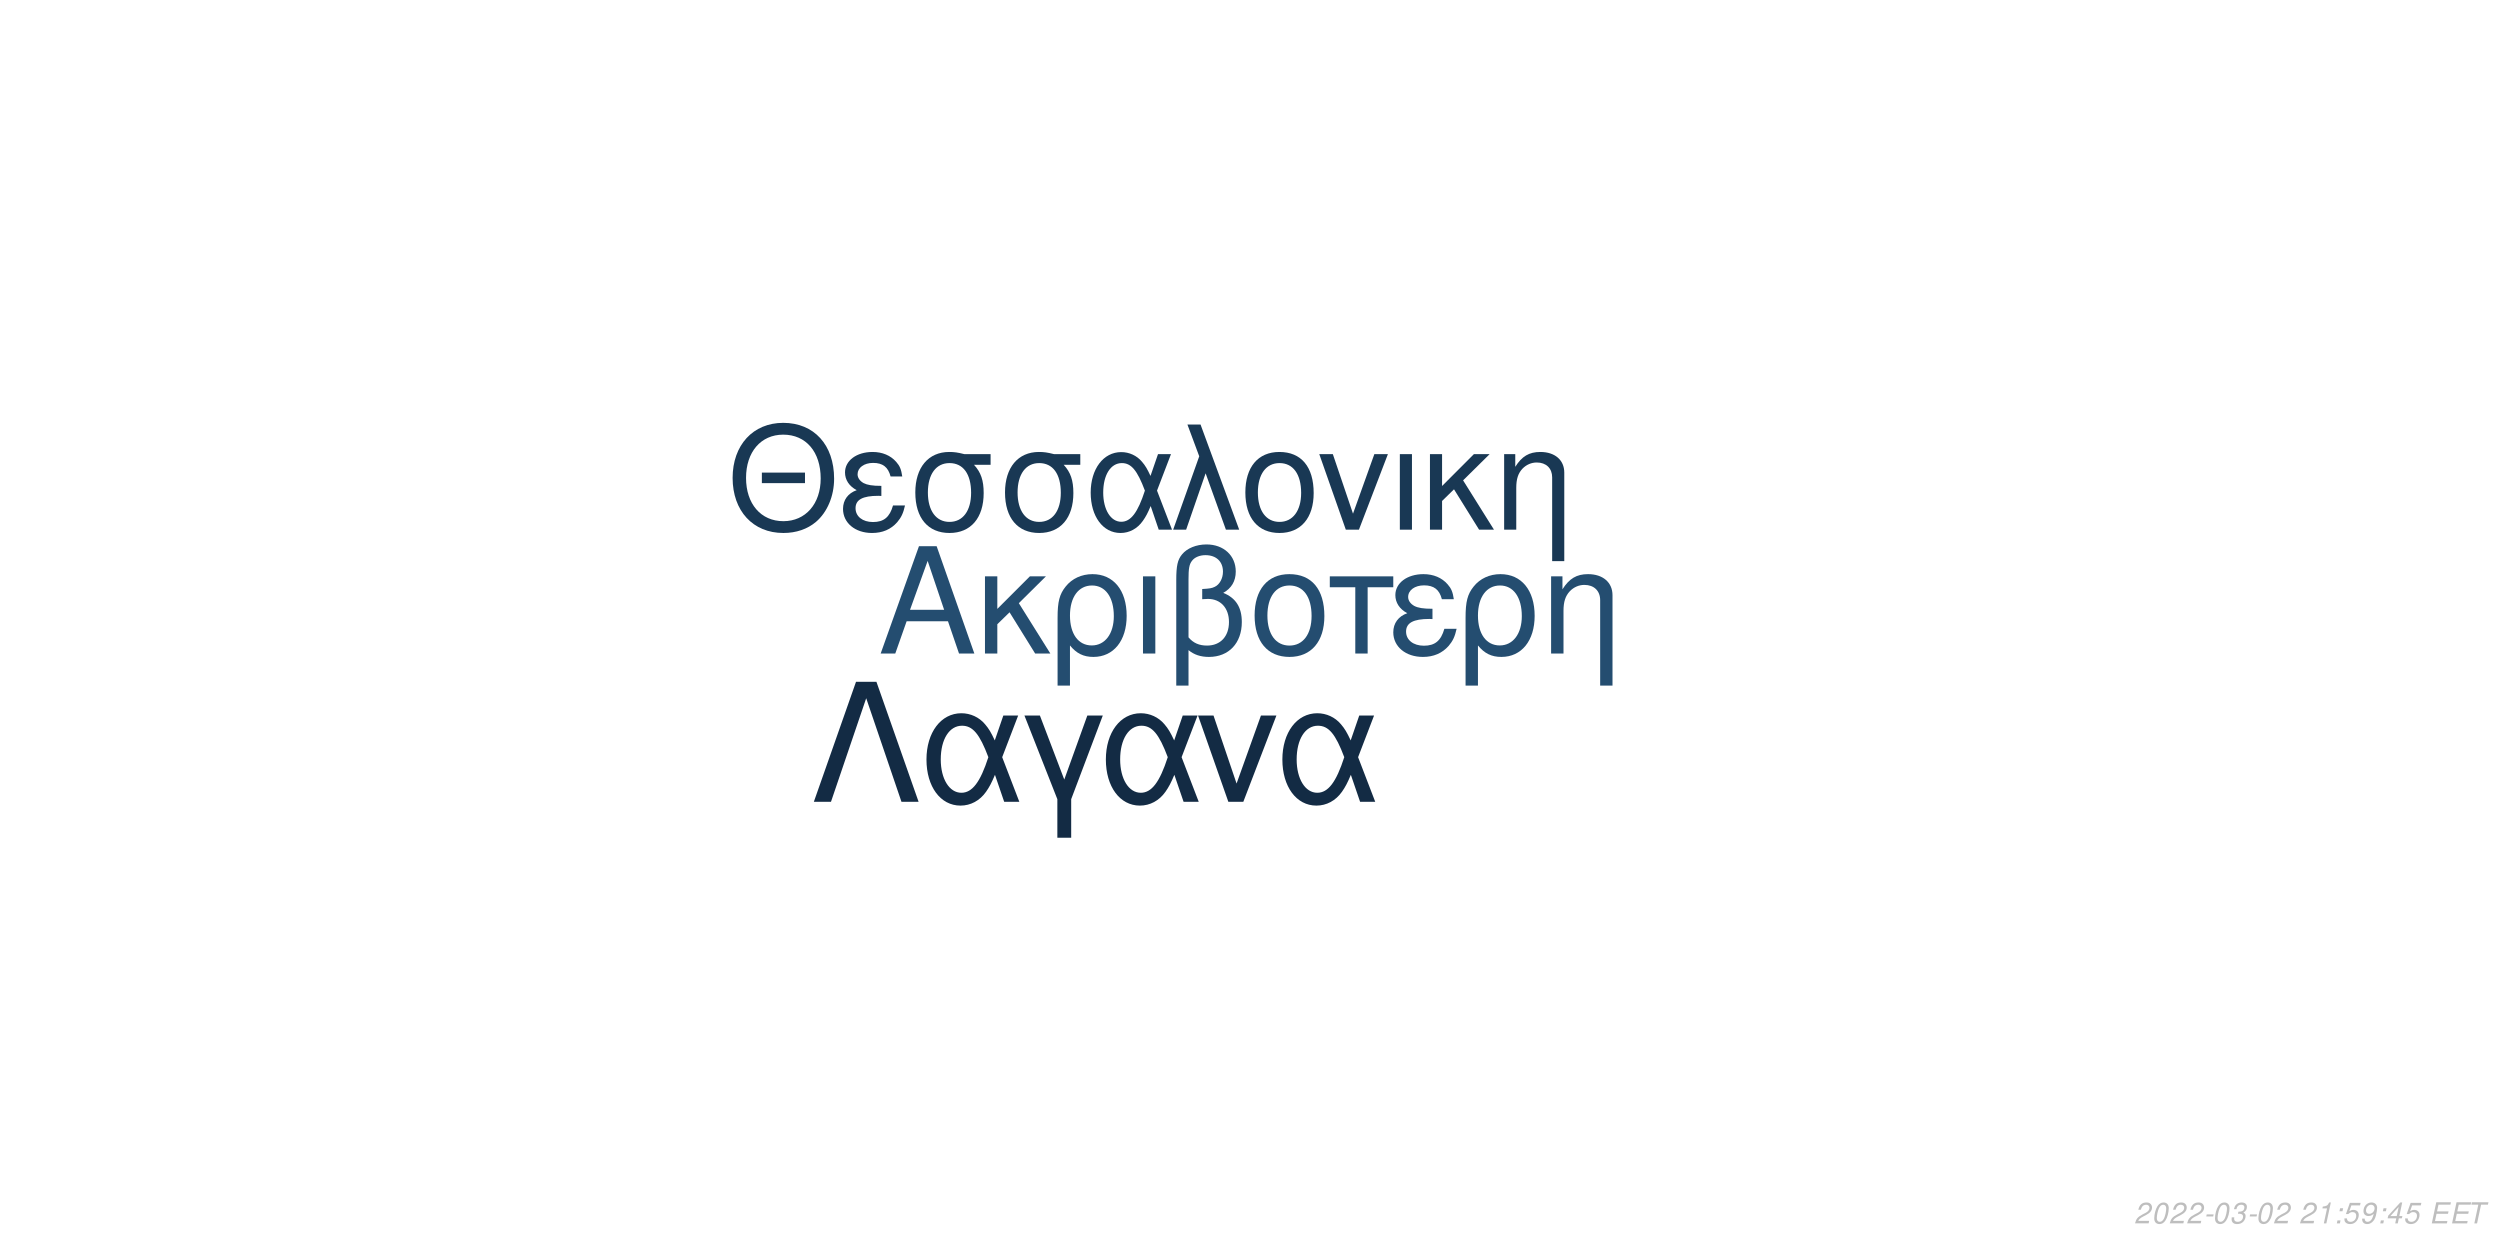
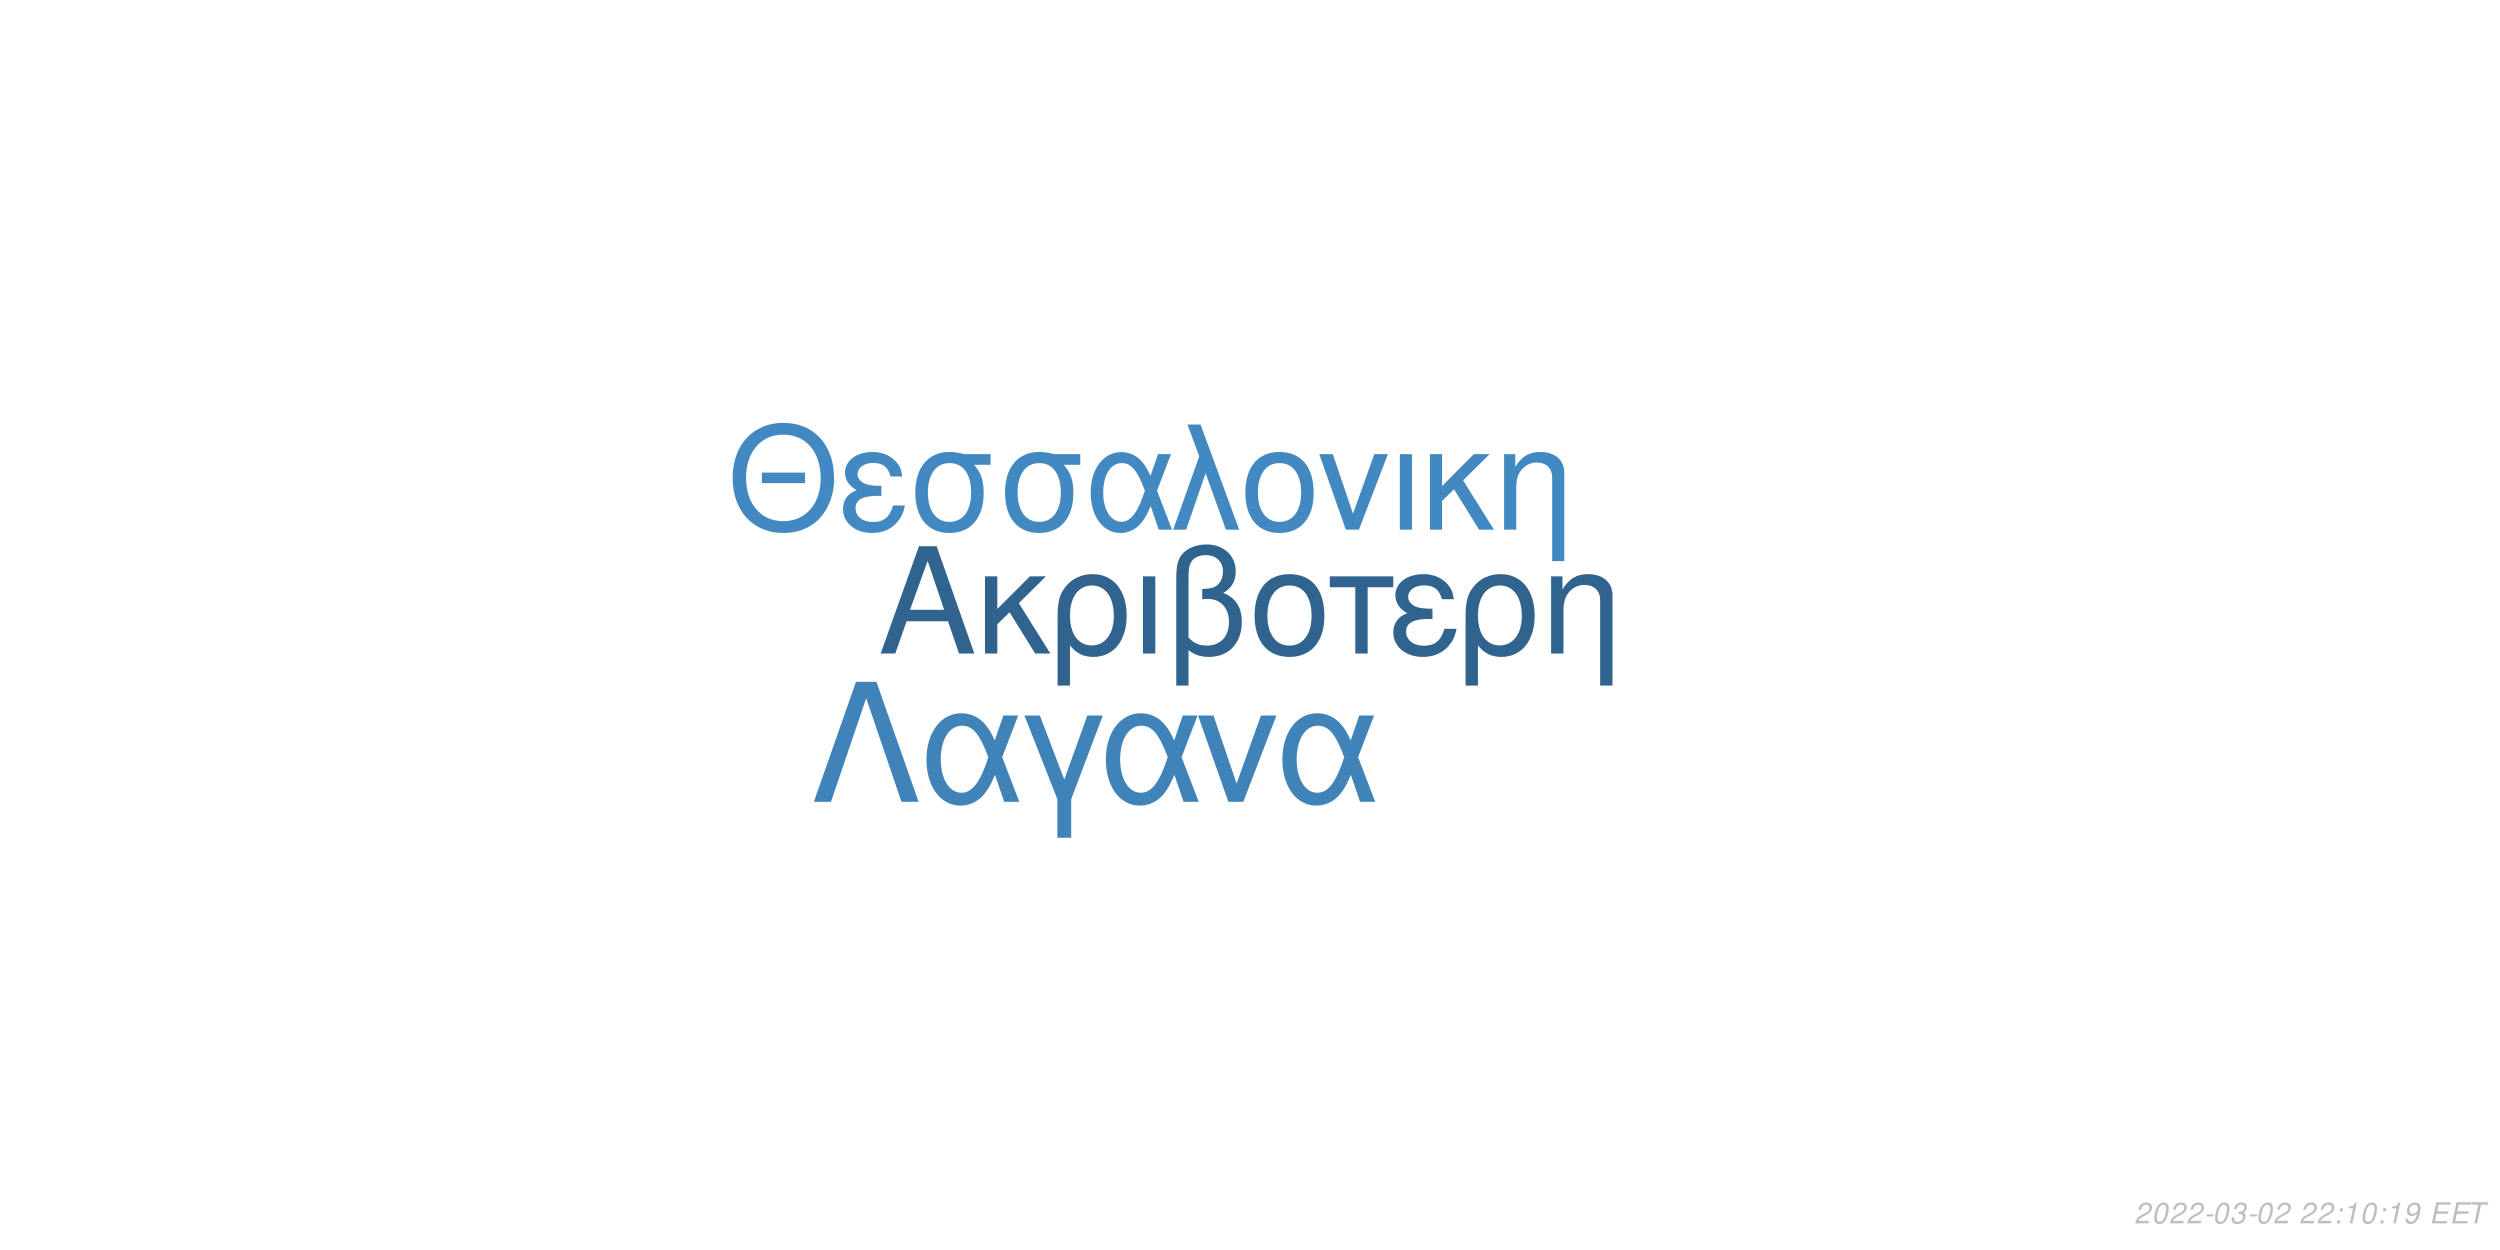
<svg xmlns="http://www.w3.org/2000/svg" xmlns:xlink="http://www.w3.org/1999/xlink" width="864pt" height="432pt" viewBox="0 0 864 432" version="1.1">
  <defs>
    <g>
      <symbol overflow="visible" id="glyph0-0">
        <path style="stroke:none;" d="" />
      </symbol>
      <symbol overflow="visible" id="glyph0-1">
        <path style="stroke:none;" d="M 24.125 -11.141 L 27.938 0 L 33.234 0 L 20.203 -37.094 L 14.094 -37.094 L 0.859 0 L 5.906 0 L 9.828 -11.141 Z M 22.797 -15.109 L 11 -15.109 L 17.094 -32.016 Z M 22.797 -15.109 " />
      </symbol>
      <symbol overflow="visible" id="glyph0-2">
        <path style="stroke:none;" d="M 7.172 -15.422 L 7.172 -26.672 L 2.906 -26.672 L 2.906 0 L 7.172 0 L 7.172 -10.125 L 11.406 -14.25 L 20.25 0 L 25.5 0 L 14.609 -17.406 L 23.969 -26.672 L 18.422 -26.672 Z M 7.172 -15.422 " />
      </symbol>
      <symbol overflow="visible" id="glyph0-3">
        <path style="stroke:none;" d="M 3 11.094 L 7.281 11.094 L 7.281 -2.797 C 9.516 -0.047 11.953 1.172 15.375 1.172 C 22.344 1.172 26.875 -4.422 26.875 -13.031 C 26.875 -21.891 22.297 -27.438 15.062 -27.438 C 11.297 -27.438 7.984 -25.906 5.797 -23.156 C 3.672 -20.516 3 -17.969 3 -12.359 Z M 14.906 -23.516 C 19.547 -23.516 22.438 -19.438 22.438 -12.922 C 22.438 -6.812 19.391 -2.797 14.812 -2.797 C 10.172 -2.797 7.281 -6.766 7.281 -13.125 C 7.281 -19.484 10.234 -23.516 14.906 -23.516 Z M 14.906 -23.516 " />
      </symbol>
      <symbol overflow="visible" id="glyph0-4">
        <path style="stroke:none;" d="M 3.516 0 L 7.781 0 L 7.781 -26.672 L 3.516 -26.672 Z M 3.516 0 " />
      </symbol>
      <symbol overflow="visible" id="glyph0-5">
        <path style="stroke:none;" d="M 4.016 11.094 L 8.25 11.094 L 8.25 -1.172 C 10.172 0.406 12.422 1.172 15.312 1.172 C 22.188 1.172 26.672 -3.609 26.672 -10.891 C 26.672 -15.984 24.578 -19.234 20.25 -20.969 C 23.109 -22.547 24.578 -25.031 24.578 -28.344 C 24.578 -33.844 20.406 -37.703 14.453 -37.703 C 10.938 -37.703 7.734 -36.391 6 -34.25 C 4.484 -32.422 4.016 -30.328 4.016 -25.391 Z M 8.25 -25.656 C 8.25 -29.359 8.5 -30.844 9.469 -32.062 C 10.375 -33.281 12.156 -34 14.094 -34 C 17.812 -34 20.156 -31.812 20.156 -28.297 C 20.156 -25.953 18.984 -23.812 17.297 -23.047 C 16.281 -22.547 15.469 -22.438 12.984 -22.297 L 12.984 -18.781 C 13.734 -18.828 14.344 -18.875 14.969 -18.875 C 19.344 -18.875 22.234 -15.719 22.234 -10.891 C 22.234 -5.906 19.281 -2.75 14.656 -2.75 C 11.953 -2.75 9.922 -3.609 8.25 -5.594 Z M 8.25 -25.656 " />
      </symbol>
      <symbol overflow="visible" id="glyph0-6">
        <path style="stroke:none;" d="M 14.094 -27.438 C 6.562 -27.438 2.094 -22.094 2.094 -13.125 C 2.094 -4.125 6.562 1.172 14.141 1.172 C 21.672 1.172 26.203 -4.172 26.203 -12.922 C 26.203 -22.188 21.828 -27.438 14.094 -27.438 Z M 14.141 -23.516 C 18.938 -23.516 21.781 -19.594 21.781 -12.984 C 21.781 -6.672 18.828 -2.75 14.141 -2.75 C 9.422 -2.75 6.516 -6.672 6.516 -13.125 C 6.516 -19.594 9.422 -23.516 14.141 -23.516 Z M 14.141 -23.516 " />
      </symbol>
      <symbol overflow="visible" id="glyph0-7">
        <path style="stroke:none;" d="M 7.891 0 L 12.156 0 L 12.156 -22.906 L 21.016 -22.906 L 21.016 -26.672 L -0.922 -26.672 L -0.922 -22.906 L 7.891 -22.906 Z M 7.891 0 " />
      </symbol>
      <symbol overflow="visible" id="glyph0-8">
        <path style="stroke:none;" d="M 14.562 -15.469 C 11.344 -15.469 9.562 -15.781 8.297 -16.438 C 6.922 -17.203 6.156 -18.328 6.156 -19.547 C 6.156 -21.891 8.453 -23.562 11.656 -23.562 C 15.062 -23.562 16.953 -22.094 17.812 -18.781 L 21.938 -18.781 C 21.578 -21.266 21.062 -22.5 19.797 -23.922 C 17.812 -26.203 14.906 -27.438 11.453 -27.438 C 5.797 -27.438 1.734 -24.375 1.734 -20.203 C 1.734 -17.609 3.156 -15.375 5.859 -13.938 C 2.797 -12.875 1.016 -10.484 1.016 -7.328 C 1.016 -2.391 5.297 1.172 11.25 1.172 C 14.969 1.172 17.906 -0.109 20.156 -2.641 C 21.578 -4.328 22.297 -5.797 22.906 -8.547 L 18.672 -8.547 C 17.5 -4.422 15.422 -2.703 11.609 -2.703 C 7.938 -2.703 5.438 -4.688 5.438 -7.578 C 5.438 -10.578 7.938 -11.953 13.484 -11.953 C 13.641 -11.953 14.094 -11.953 14.562 -11.906 Z M 14.562 -15.469 " />
      </symbol>
      <symbol overflow="visible" id="glyph0-9">
        <path style="stroke:none;" d="M 3.562 -26.672 L 3.562 0 L 7.844 0 L 7.844 -14.703 C 7.844 -17.906 8.5 -19.891 10.031 -21.531 C 11.406 -22.953 13.188 -23.719 15.062 -23.719 C 18.375 -23.719 20.516 -21.672 20.516 -18.469 L 20.516 11.094 L 24.781 11.094 L 24.781 -20.156 C 24.781 -24.578 21.469 -27.438 16.328 -27.438 C 12.359 -27.438 9.828 -25.906 7.484 -22.188 L 7.484 -26.672 Z M 3.562 -26.672 " />
      </symbol>
      <symbol overflow="visible" id="glyph1-0">
        <path style="stroke:none;" d="" />
      </symbol>
      <symbol overflow="visible" id="glyph1-1">
        <path style="stroke:none;" d="M 26.859 -19.734 L 11.953 -19.734 L 11.953 -16.094 L 26.859 -16.094 Z M 19.328 -36.922 C 8.922 -36.922 1.844 -29.25 1.844 -17.891 C 1.844 -6.484 8.875 1.141 19.391 1.141 C 23.812 1.141 27.703 -0.203 30.641 -2.688 C 34.578 -6.031 36.922 -11.656 36.922 -17.594 C 36.922 -29.297 30 -36.922 19.328 -36.922 Z M 19.328 -32.844 C 27.203 -32.844 32.281 -26.906 32.281 -17.688 C 32.281 -8.922 27.062 -2.938 19.391 -2.938 C 11.609 -2.938 6.484 -8.922 6.484 -17.891 C 6.484 -26.859 11.609 -32.844 19.328 -32.844 Z M 19.328 -32.844 " />
      </symbol>
      <symbol overflow="visible" id="glyph1-2">
        <path style="stroke:none;" d="M 14.25 -15.141 C 11.109 -15.141 9.375 -15.453 8.125 -16.094 C 6.781 -16.844 6.031 -17.938 6.031 -19.141 C 6.031 -21.422 8.266 -23.078 11.406 -23.078 C 14.75 -23.078 16.594 -21.625 17.438 -18.391 L 21.469 -18.391 C 21.125 -20.828 20.625 -22.031 19.391 -23.422 C 17.438 -25.656 14.594 -26.859 11.219 -26.859 C 5.688 -26.859 1.688 -23.875 1.688 -19.781 C 1.688 -17.234 3.094 -15.047 5.734 -13.656 C 2.734 -12.609 1 -10.266 1 -7.172 C 1 -2.344 5.188 1.141 11.016 1.141 C 14.656 1.141 17.547 -0.094 19.734 -2.594 C 21.125 -4.234 21.828 -5.688 22.422 -8.375 L 18.281 -8.375 C 17.141 -4.328 15.094 -2.641 11.359 -2.641 C 7.766 -2.641 5.328 -4.578 5.328 -7.422 C 5.328 -10.359 7.766 -11.703 13.203 -11.703 C 13.359 -11.703 13.797 -11.703 14.25 -11.656 Z M 14.25 -15.141 " />
      </symbol>
      <symbol overflow="visible" id="glyph1-3">
        <path style="stroke:none;" d="M 29 -26.109 L 19.938 -26.109 C 17.594 -26.703 16.438 -26.859 14.703 -26.859 C 7.469 -26.859 2.984 -21.469 2.984 -12.859 C 2.984 -4.031 7.375 1.141 14.797 1.141 C 22.172 1.141 26.609 -4.078 26.609 -12.656 C 26.609 -17.047 25.656 -19.828 23.266 -22.422 L 29 -22.422 Z M 14.797 -23.016 C 19.531 -23.016 22.266 -19.234 22.266 -12.75 C 22.266 -6.531 19.438 -2.688 14.797 -2.688 C 10.172 -2.688 7.328 -6.531 7.328 -12.859 C 7.328 -19.188 10.172 -23.016 14.797 -23.016 Z M 14.797 -23.016 " />
      </symbol>
      <symbol overflow="visible" id="glyph1-4">
        <path style="stroke:none;" d="M 29.344 -26.109 L 24.859 -26.109 L 22.266 -18.578 C 21.125 -21.031 20.484 -22.125 19.328 -23.469 C 17.547 -25.609 14.906 -26.812 12.156 -26.812 C 5.984 -26.812 1.594 -20.984 1.594 -12.812 C 1.594 -4.578 5.828 1.141 11.906 1.141 C 14.953 1.141 17.734 -0.344 19.625 -3.047 C 20.672 -4.531 21.281 -5.688 22.328 -8.172 L 25.109 0 L 29.703 0 L 24.516 -13.5 Z M 20.328 -13.5 C 17.891 -5.922 15.453 -2.734 12.156 -2.734 C 8.516 -2.734 5.922 -6.922 5.922 -12.812 C 5.922 -18.938 8.516 -23.016 12.359 -23.016 C 15.594 -23.016 17.688 -20.531 20.328 -13.5 Z M 20.328 -13.5 " />
      </symbol>
      <symbol overflow="visible" id="glyph1-5">
        <path style="stroke:none;" d="M 1.094 0 L 5.578 0 L 12.312 -19.484 L 19.328 0 L 23.922 0 L 10.562 -36.328 L 6.031 -36.328 L 10.109 -25.359 Z M 1.094 0 " />
      </symbol>
      <symbol overflow="visible" id="glyph1-6">
        <path style="stroke:none;" d="M 13.797 -26.859 C 6.422 -26.859 2.047 -21.625 2.047 -12.859 C 2.047 -4.031 6.422 1.141 13.859 1.141 C 21.234 1.141 25.656 -4.078 25.656 -12.656 C 25.656 -21.719 21.375 -26.859 13.797 -26.859 Z M 13.859 -23.016 C 18.531 -23.016 21.328 -19.188 21.328 -12.703 C 21.328 -6.531 18.438 -2.688 13.859 -2.688 C 9.219 -2.688 6.375 -6.531 6.375 -12.859 C 6.375 -19.188 9.219 -23.016 13.859 -23.016 Z M 13.859 -23.016 " />
      </symbol>
      <symbol overflow="visible" id="glyph1-7">
        <path style="stroke:none;" d="M 14.297 0 L 24.312 -26.109 L 19.625 -26.109 L 12.25 -5.531 L 5.281 -26.109 L 0.594 -26.109 L 9.766 0 Z M 14.297 0 " />
      </symbol>
      <symbol overflow="visible" id="glyph1-8">
        <path style="stroke:none;" d="M 3.438 0 L 7.625 0 L 7.625 -26.109 L 3.438 -26.109 Z M 3.438 0 " />
      </symbol>
      <symbol overflow="visible" id="glyph1-9">
        <path style="stroke:none;" d="M 7.031 -15.094 L 7.031 -26.109 L 2.844 -26.109 L 2.844 0 L 7.031 0 L 7.031 -9.922 L 11.156 -13.953 L 19.828 0 L 24.969 0 L 14.297 -17.047 L 23.469 -26.109 L 18.031 -26.109 Z M 7.031 -15.094 " />
      </symbol>
      <symbol overflow="visible" id="glyph1-10">
        <path style="stroke:none;" d="M 3.484 -26.109 L 3.484 0 L 7.672 0 L 7.672 -14.406 C 7.672 -17.547 8.328 -19.484 9.812 -21.078 C 11.156 -22.469 12.906 -23.219 14.75 -23.219 C 17.984 -23.219 20.078 -21.234 20.078 -18.094 L 20.078 10.859 L 24.266 10.859 L 24.266 -19.734 C 24.266 -24.062 21.031 -26.859 16 -26.859 C 12.109 -26.859 9.609 -25.359 7.328 -21.719 L 7.328 -26.109 Z M 3.484 -26.109 " />
      </symbol>
      <symbol overflow="visible" id="glyph2-0">
        <path style="stroke:none;" d="" />
      </symbol>
      <symbol overflow="visible" id="glyph2-1">
        <path style="stroke:none;" d="M 22.531 -41.484 L 15.484 -41.484 L 0.906 0 L 6.828 0 L 19 -35.797 L 31.188 0 L 37.109 0 Z M 22.531 -41.484 " />
      </symbol>
      <symbol overflow="visible" id="glyph2-2">
        <path style="stroke:none;" d="M 33.516 -29.812 L 28.391 -29.812 L 25.438 -21.219 C 24.125 -24.016 23.391 -25.266 22.078 -26.797 C 20.031 -29.25 17.016 -30.609 13.891 -30.609 C 6.828 -30.609 1.828 -23.953 1.828 -14.625 C 1.828 -5.234 6.656 1.312 13.594 1.312 C 17.078 1.312 20.266 -0.391 22.422 -3.469 C 23.609 -5.172 24.297 -6.484 25.5 -9.328 L 28.688 0 L 33.922 0 L 28 -15.422 Z M 23.219 -15.422 C 20.422 -6.766 17.641 -3.125 13.891 -3.125 C 9.734 -3.125 6.766 -7.906 6.766 -14.625 C 6.766 -21.625 9.734 -26.297 14.109 -26.297 C 17.812 -26.297 20.203 -23.453 23.219 -15.422 Z M 23.219 -15.422 " />
      </symbol>
      <symbol overflow="visible" id="glyph2-3">
        <path style="stroke:none;" d="M 12.062 12.406 L 16.844 12.406 L 16.844 -0.906 L 27.766 -29.812 L 22.422 -29.812 L 14.453 -7.688 L 6.031 -29.812 L 0.688 -29.812 L 12.062 -0.906 Z M 12.062 12.406 " />
      </symbol>
      <symbol overflow="visible" id="glyph2-4">
        <path style="stroke:none;" d="M 16.328 0 L 27.766 -29.812 L 22.422 -29.812 L 14 -6.312 L 6.031 -29.812 L 0.688 -29.812 L 11.156 0 Z M 16.328 0 " />
      </symbol>
      <symbol overflow="visible" id="glyph3-0">
        <path style="stroke:none;" d="" />
      </symbol>
      <symbol overflow="visible" id="glyph3-1">
        <path style="stroke:none;" d="M 5.234 -0.875 L 1.469 -0.875 C 1.641 -1.375 2.203 -1.891 3.109 -2.344 L 4.234 -2.938 C 5.562 -3.625 6.219 -4.469 6.219 -5.484 C 6.219 -5.938 6.062 -6.359 5.797 -6.656 C 5.469 -7.047 4.984 -7.234 4.312 -7.234 C 2.766 -7.234 1.891 -6.453 1.484 -4.734 L 2.375 -4.734 C 2.484 -5.188 2.609 -5.484 2.797 -5.75 C 3.094 -6.203 3.609 -6.453 4.188 -6.453 C 4.891 -6.453 5.344 -6.031 5.344 -5.375 C 5.344 -4.703 4.859 -4.094 4.016 -3.656 L 2.984 -3.125 C 1.234 -2.188 0.797 -1.656 0.344 -0.016 L 5.047 -0.016 Z M 5.234 -0.875 " />
      </symbol>
      <symbol overflow="visible" id="glyph3-2">
        <path style="stroke:none;" d="M 4.203 -7.234 C 3.375 -7.234 2.688 -6.812 2.125 -5.984 C 1.484 -5.047 0.984 -3.188 0.984 -1.734 C 0.984 -1.109 1.172 -0.562 1.484 -0.266 C 1.797 0.047 2.281 0.234 2.766 0.234 C 3.625 0.234 4.281 -0.156 4.859 -1.016 C 5.516 -1.953 6 -3.797 6 -5.266 C 6 -6.5 5.328 -7.234 4.203 -7.234 Z M 4.094 -6.453 C 4.734 -6.453 5.125 -5.984 5.125 -5.156 C 5.125 -4.203 4.781 -2.625 4.406 -1.812 C 3.984 -0.938 3.516 -0.547 2.875 -0.547 C 2.25 -0.547 1.875 -1.031 1.875 -1.828 C 1.875 -2.797 2.203 -4.344 2.594 -5.203 C 2.984 -6.047 3.453 -6.453 4.094 -6.453 Z M 4.094 -6.453 " />
      </symbol>
      <symbol overflow="visible" id="glyph3-3">
        <path style="stroke:none;" d="M 3.516 -3.125 L 1.125 -3.125 L 0.969 -2.406 L 3.359 -2.406 Z M 3.516 -3.125 " />
      </symbol>
      <symbol overflow="visible" id="glyph3-4">
        <path style="stroke:none;" d="M 2.922 -3.312 C 3.125 -3.344 3.234 -3.344 3.375 -3.344 C 4.203 -3.344 4.688 -3 4.688 -2.406 C 4.688 -1.312 3.906 -0.547 2.781 -0.547 C 2.047 -0.547 1.594 -0.938 1.594 -1.562 C 1.594 -1.719 1.609 -1.844 1.656 -2.094 L 0.766 -2.094 C 0.734 -1.797 0.719 -1.641 0.719 -1.469 C 0.719 -0.375 1.406 0.234 2.641 0.234 C 3.547 0.234 4.297 -0.078 4.812 -0.656 C 5.266 -1.156 5.562 -1.875 5.562 -2.547 C 5.562 -3.125 5.344 -3.453 4.797 -3.734 C 5.641 -4.234 6.016 -4.844 6.016 -5.734 C 6.016 -6.656 5.312 -7.234 4.203 -7.234 C 3.375 -7.234 2.672 -6.938 2.188 -6.375 C 1.891 -6.031 1.703 -5.641 1.516 -4.906 L 2.391 -4.906 C 2.5 -5.359 2.594 -5.594 2.734 -5.812 C 3.047 -6.234 3.516 -6.453 4.078 -6.453 C 4.734 -6.453 5.141 -6.125 5.141 -5.578 C 5.141 -5.188 5.016 -4.797 4.797 -4.547 C 4.516 -4.234 4 -4.062 3.266 -4.062 L 3.078 -4.062 Z M 2.922 -3.312 " />
      </symbol>
      <symbol overflow="visible" id="glyph3-5">
        <path style="stroke:none;" d="" />
      </symbol>
      <symbol overflow="visible" id="glyph3-6">
+         <path style="stroke:none;" d="M 2.359 -1.031 L 1.312 -1.031 L 1.094 0 L 2.141 0 Z M 3.266 -5.234 L 2.219 -5.234 L 2 -4.203 L 3.047 -4.203 Z M 3.266 -5.234 " />
+       </symbol>
+       <symbol overflow="visible" id="glyph3-7">
        <path style="stroke:none;" d="M 3.703 -5.188 L 2.594 0 L 3.469 0 L 5.016 -7.234 L 4.438 -7.234 C 3.906 -6.156 3.688 -6.016 2.234 -5.812 L 2.109 -5.188 Z M 3.703 -5.188 " />
      </symbol>
-       <symbol overflow="visible" id="glyph3-7">
-         <path style="stroke:none;" d="M 2.359 -1.031 L 1.312 -1.031 L 1.094 0 L 2.141 0 Z M 3.266 -5.234 L 2.219 -5.234 L 2 -4.203 L 3.047 -4.203 Z M 3.266 -5.234 " />
-       </symbol>
      <symbol overflow="visible" id="glyph3-8">
-         <path style="stroke:none;" d="M 6.297 -7.094 L 2.594 -7.094 L 1.234 -3.234 L 2.047 -3.234 C 2.656 -3.766 2.938 -3.906 3.531 -3.906 C 4.328 -3.906 4.797 -3.453 4.797 -2.688 C 4.797 -1.438 3.969 -0.547 2.828 -0.547 C 2.031 -0.547 1.609 -0.938 1.578 -1.734 L 0.703 -1.734 L 0.703 -1.516 C 0.703 -0.938 0.844 -0.547 1.188 -0.266 C 1.562 0.062 2.078 0.234 2.703 0.234 C 3.656 0.234 4.391 -0.156 4.984 -0.922 C 5.422 -1.5 5.672 -2.234 5.672 -2.953 C 5.672 -4 4.938 -4.672 3.812 -4.672 C 3.328 -4.672 2.906 -4.547 2.406 -4.234 L 3.109 -6.219 L 6.109 -6.219 Z M 6.297 -7.094 " />
+         <path style="stroke:none;" d="M 0.844 -1.656 C 0.844 -1.547 0.844 -1.438 0.844 -1.375 C 0.844 -0.406 1.531 0.234 2.578 0.234 C 3.203 0.234 3.766 0.016 4.297 -0.438 C 4.938 -1 5.312 -1.656 5.594 -2.719 C 5.844 -3.672 6.016 -4.766 6.016 -5.375 C 6.016 -5.844 5.844 -6.328 5.547 -6.656 C 5.203 -7.031 4.703 -7.234 4.062 -7.234 C 2.516 -7.234 1.297 -5.938 1.297 -4.266 C 1.297 -3.203 1.984 -2.547 3.047 -2.547 C 3.484 -2.547 3.953 -2.672 4.281 -2.891 C 4.406 -2.984 4.547 -3.078 4.828 -3.344 C 4.438 -1.484 3.703 -0.547 2.703 -0.547 C 2.109 -0.547 1.719 -0.938 1.719 -1.547 L 1.719 -1.656 Z M 3.953 -6.453 C 4.625 -6.453 5.141 -5.953 5.141 -5.281 C 5.141 -4.188 4.312 -3.312 3.297 -3.312 C 2.594 -3.312 2.172 -3.734 2.172 -4.453 C 2.172 -5.562 2.984 -6.453 3.953 -6.453 Z M 3.953 -6.453 " />
      </symbol>
      <symbol overflow="visible" id="glyph3-9">
-         <path style="stroke:none;" d="M 0.844 -1.656 C 0.844 -1.547 0.844 -1.438 0.844 -1.375 C 0.844 -0.406 1.531 0.234 2.578 0.234 C 3.203 0.234 3.766 0.016 4.297 -0.438 C 4.938 -1 5.312 -1.656 5.594 -2.719 C 5.844 -3.672 6.016 -4.766 6.016 -5.375 C 6.016 -5.844 5.844 -6.328 5.547 -6.656 C 5.203 -7.031 4.703 -7.234 4.062 -7.234 C 2.516 -7.234 1.297 -5.938 1.297 -4.266 C 1.297 -3.203 1.984 -2.547 3.047 -2.547 C 3.484 -2.547 3.953 -2.672 4.281 -2.891 C 4.406 -2.984 4.547 -3.078 4.828 -3.344 C 4.438 -1.484 3.703 -0.547 2.703 -0.547 C 2.109 -0.547 1.719 -0.938 1.719 -1.547 L 1.719 -1.656 Z M 3.953 -6.453 C 4.625 -6.453 5.141 -5.953 5.141 -5.281 C 5.141 -4.188 4.312 -3.312 3.297 -3.312 C 2.594 -3.312 2.172 -3.734 2.172 -4.453 C 2.172 -5.562 2.984 -6.453 3.953 -6.453 Z M 3.953 -6.453 " />
+         <path style="stroke:none;" d="M 2.547 -3.312 L 6.5 -3.312 L 6.688 -4.141 L 2.719 -4.141 L 3.219 -6.469 L 7.344 -6.469 L 7.516 -7.297 L 2.453 -7.297 L 0.906 0 L 6.125 0 L 6.297 -0.812 L 2.016 -0.812 Z M 2.547 -3.312 " />
      </symbol>
      <symbol overflow="visible" id="glyph3-10">
-         <path style="stroke:none;" d="M 3.625 -1.75 L 3.266 0 L 4.141 0 L 4.516 -1.75 L 5.562 -1.75 L 5.734 -2.531 L 4.688 -2.531 L 5.688 -7.234 L 5.016 -7.234 L 0.844 -2.672 L 0.641 -1.75 Z M 3.797 -2.531 L 1.594 -2.531 L 4.469 -5.703 Z M 3.797 -2.531 " />
-       </symbol>
-       <symbol overflow="visible" id="glyph3-11">
-         <path style="stroke:none;" d="M 2.547 -3.312 L 6.5 -3.312 L 6.688 -4.141 L 2.719 -4.141 L 3.219 -6.469 L 7.344 -6.469 L 7.516 -7.297 L 2.453 -7.297 L 0.906 0 L 6.125 0 L 6.297 -0.812 L 2.016 -0.812 Z M 2.547 -3.312 " />
-       </symbol>
-       <symbol overflow="visible" id="glyph3-12">
        <path style="stroke:none;" d="M 4.938 -6.469 L 7.312 -6.469 L 7.484 -7.297 L 1.75 -7.297 L 1.578 -6.469 L 3.984 -6.469 L 2.609 0 L 3.547 0 Z M 4.938 -6.469 " />
      </symbol>
    </g>
  </defs>
  <g id="surface1">
    <rect x="0" y="0" width="864" height="432" style="fill:rgb(100%,100%,100%);fill-opacity:1;stroke:none;" />
-     <g style="fill:rgb(14.118%,30.196%,43.922%);fill-opacity:1;">
+     <g style="fill:rgb(18.824%,39.216%,56.078%);fill-opacity:1;">
      <use xlink:href="#glyph0-1" x="303.5" y="225.861" />
      <use xlink:href="#glyph0-2" x="337.5" y="225.861" />
      <use xlink:href="#glyph0-3" x="362.5" y="225.861" />
      <use xlink:href="#glyph0-4" x="391.5" y="225.861" />
      <use xlink:href="#glyph0-5" x="402.5" y="225.861" />
      <use xlink:href="#glyph0-6" x="431.5" y="225.861" />
      <use xlink:href="#glyph0-7" x="460.5" y="225.861" />
      <use xlink:href="#glyph0-8" x="480.5" y="225.861" />
      <use xlink:href="#glyph0-3" x="503.5" y="225.861" />
      <use xlink:href="#glyph0-9" x="532.5" y="225.861" />
    </g>
-     <g style="fill:rgb(9.804%,21.961%,32.941%);fill-opacity:1;">
+     <g style="fill:rgb(25.882%,53.725%,75.686%);fill-opacity:1;">
      <use xlink:href="#glyph1-1" x="251.348" y="183.058" />
      <use xlink:href="#glyph1-2" x="290.348" y="183.058" />
      <use xlink:href="#glyph1-3" x="313.348" y="183.058" />
      <use xlink:href="#glyph1-3" x="344.348" y="183.058" />
      <use xlink:href="#glyph1-4" x="375.348" y="183.058" />
      <use xlink:href="#glyph1-5" x="404.348" y="183.058" />
      <use xlink:href="#glyph1-6" x="428.348" y="183.058" />
      <use xlink:href="#glyph1-7" x="455.348" y="183.058" />
      <use xlink:href="#glyph1-8" x="480.348" y="183.058" />
      <use xlink:href="#glyph1-9" x="491.348" y="183.058" />
      <use xlink:href="#glyph1-10" x="516.348" y="183.058" />
    </g>
-     <g style="fill:rgb(7.451%,16.863%,26.667%);fill-opacity:1;">
+     <g style="fill:rgb(24.706%,51.373%,72.549%);fill-opacity:1;">
      <use xlink:href="#glyph2-1" x="280.359" y="277.105" />
      <use xlink:href="#glyph2-2" x="318.359" y="277.105" />
      <use xlink:href="#glyph2-3" x="353.359" y="277.105" />
      <use xlink:href="#glyph2-2" x="380.359" y="277.105" />
      <use xlink:href="#glyph2-4" x="413.359" y="277.105" />
      <use xlink:href="#glyph2-2" x="441.359" y="277.105" />
    </g>
    <g style="fill:rgb(74.51%,74.51%,74.51%);fill-opacity:1;">
      <use xlink:href="#glyph3-1" x="737.52" y="422.81" />
      <use xlink:href="#glyph3-2" x="743.52" y="422.81" />
      <use xlink:href="#glyph3-1" x="749.52" y="422.81" />
      <use xlink:href="#glyph3-1" x="755.52" y="422.81" />
      <use xlink:href="#glyph3-3" x="761.52" y="422.81" />
      <use xlink:href="#glyph3-2" x="764.52" y="422.81" />
      <use xlink:href="#glyph3-4" x="770.52" y="422.81" />
      <use xlink:href="#glyph3-3" x="776.52" y="422.81" />
      <use xlink:href="#glyph3-2" x="779.52" y="422.81" />
      <use xlink:href="#glyph3-1" x="785.52" y="422.81" />
      <use xlink:href="#glyph3-5" x="791.52" y="422.81" />
      <use xlink:href="#glyph3-1" x="794.52" y="422.81" />
-       <use xlink:href="#glyph3-6" x="800.52" y="422.81" />
-       <use xlink:href="#glyph3-7" x="806.52" y="422.81" />
-       <use xlink:href="#glyph3-8" x="809.52" y="422.81" />
-       <use xlink:href="#glyph3-9" x="815.52" y="422.81" />
-       <use xlink:href="#glyph3-7" x="821.52" y="422.81" />
-       <use xlink:href="#glyph3-10" x="824.52" y="422.81" />
+       <use xlink:href="#glyph3-1" x="800.52" y="422.81" />
+       <use xlink:href="#glyph3-6" x="806.52" y="422.81" />
+       <use xlink:href="#glyph3-7" x="809.52" y="422.81" />
+       <use xlink:href="#glyph3-2" x="815.52" y="422.81" />
+       <use xlink:href="#glyph3-6" x="821.52" y="422.81" />
+       <use xlink:href="#glyph3-7" x="824.52" y="422.81" />
      <use xlink:href="#glyph3-8" x="830.52" y="422.81" />
      <use xlink:href="#glyph3-5" x="836.52" y="422.81" />
-       <use xlink:href="#glyph3-11" x="839.52" y="422.81" />
-       <use xlink:href="#glyph3-11" x="846.52" y="422.81" />
-       <use xlink:href="#glyph3-12" x="852.52" y="422.81" />
+       <use xlink:href="#glyph3-9" x="839.52" y="422.81" />
+       <use xlink:href="#glyph3-9" x="846.52" y="422.81" />
+       <use xlink:href="#glyph3-10" x="852.52" y="422.81" />
    </g>
  </g>
</svg>
